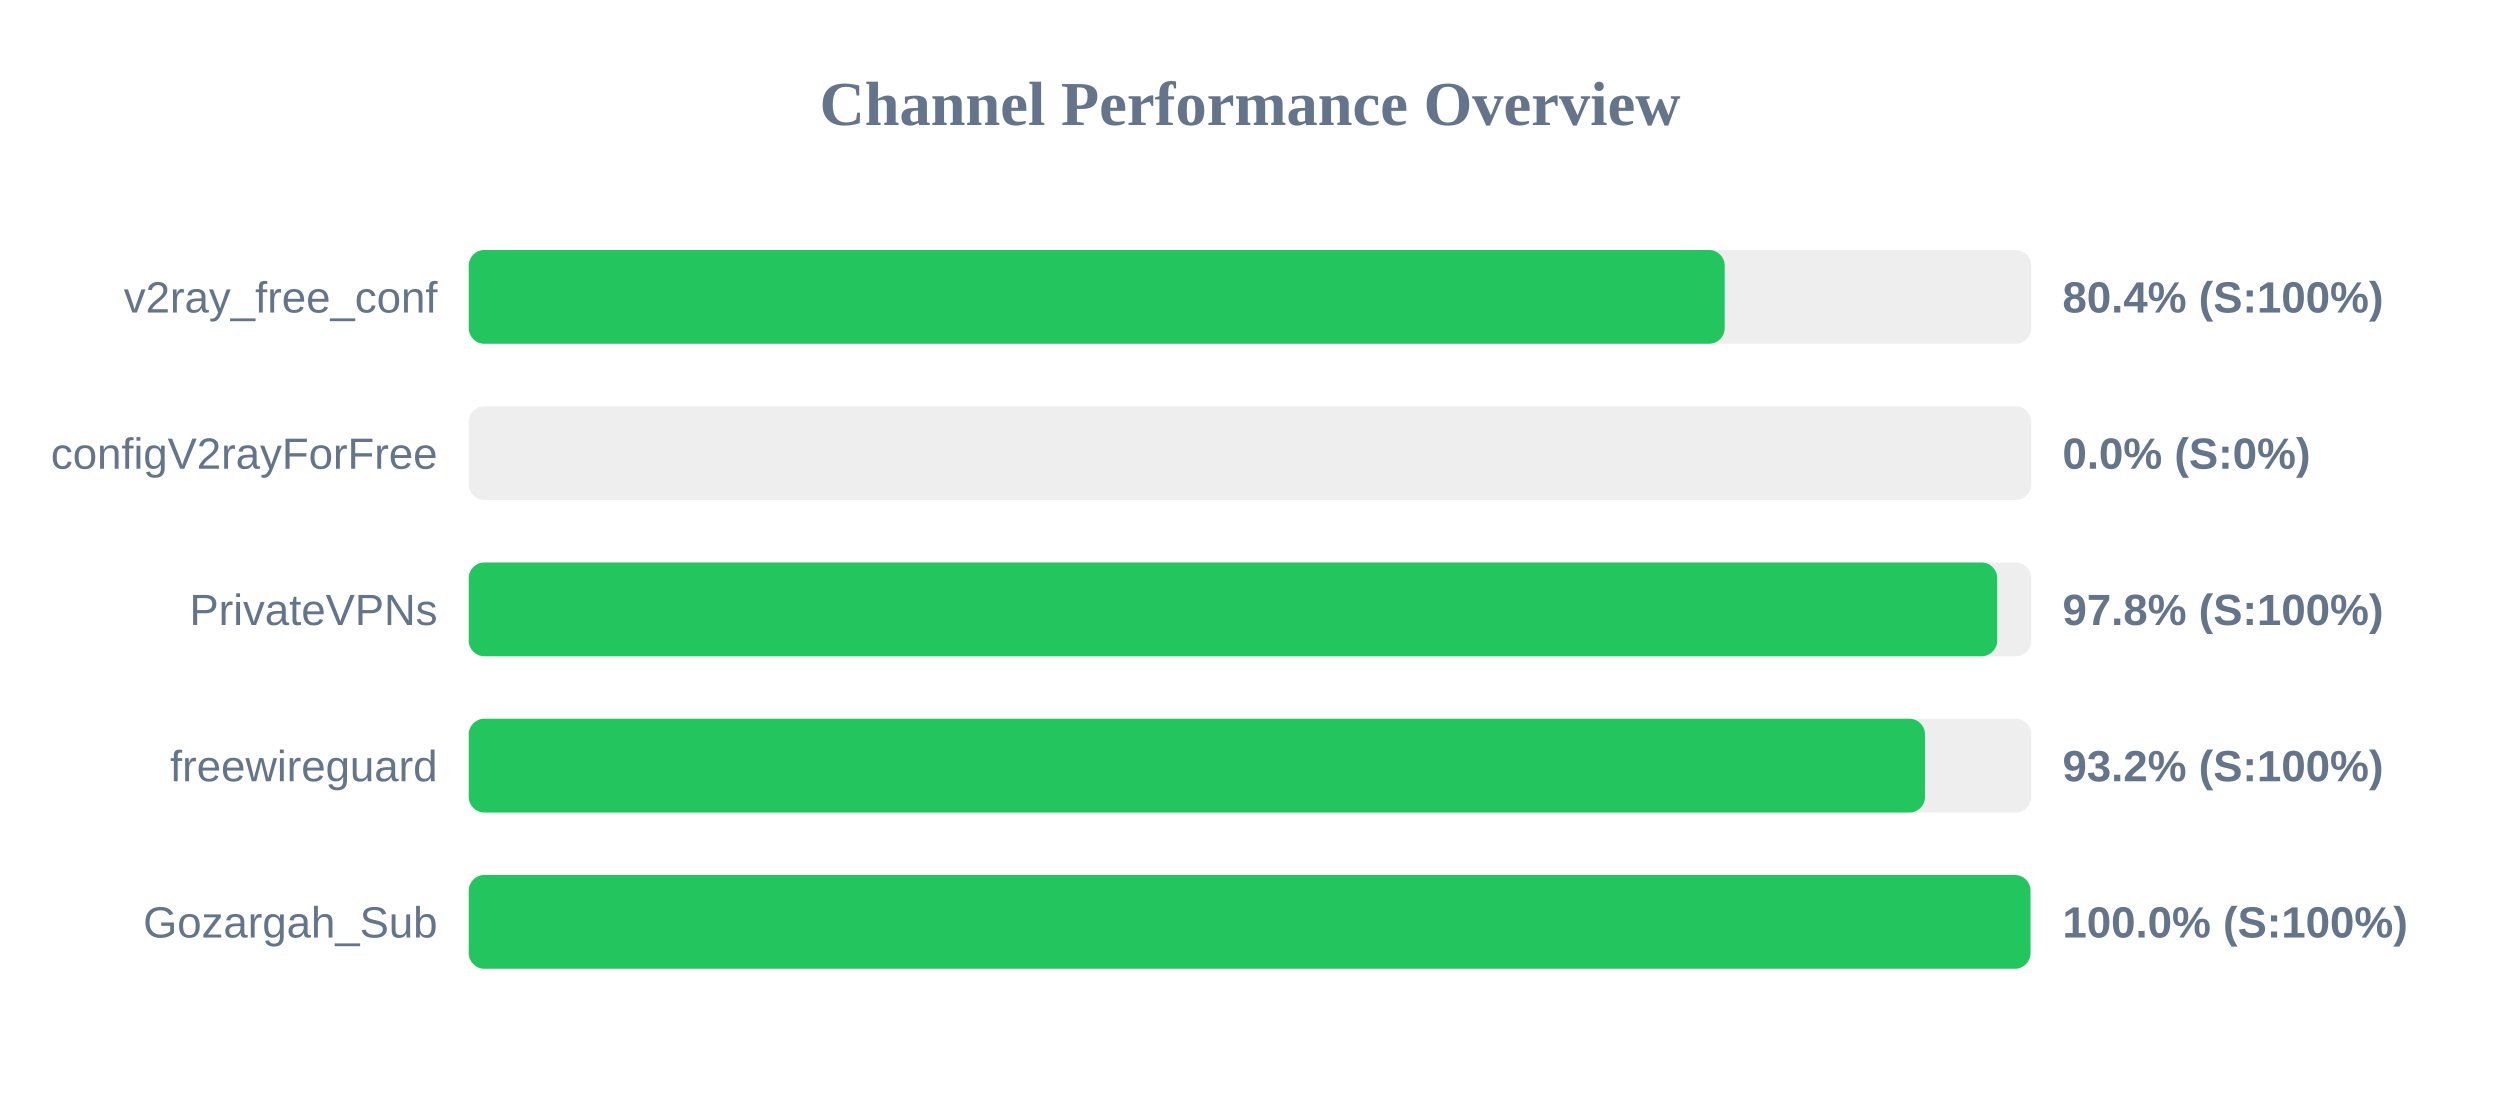
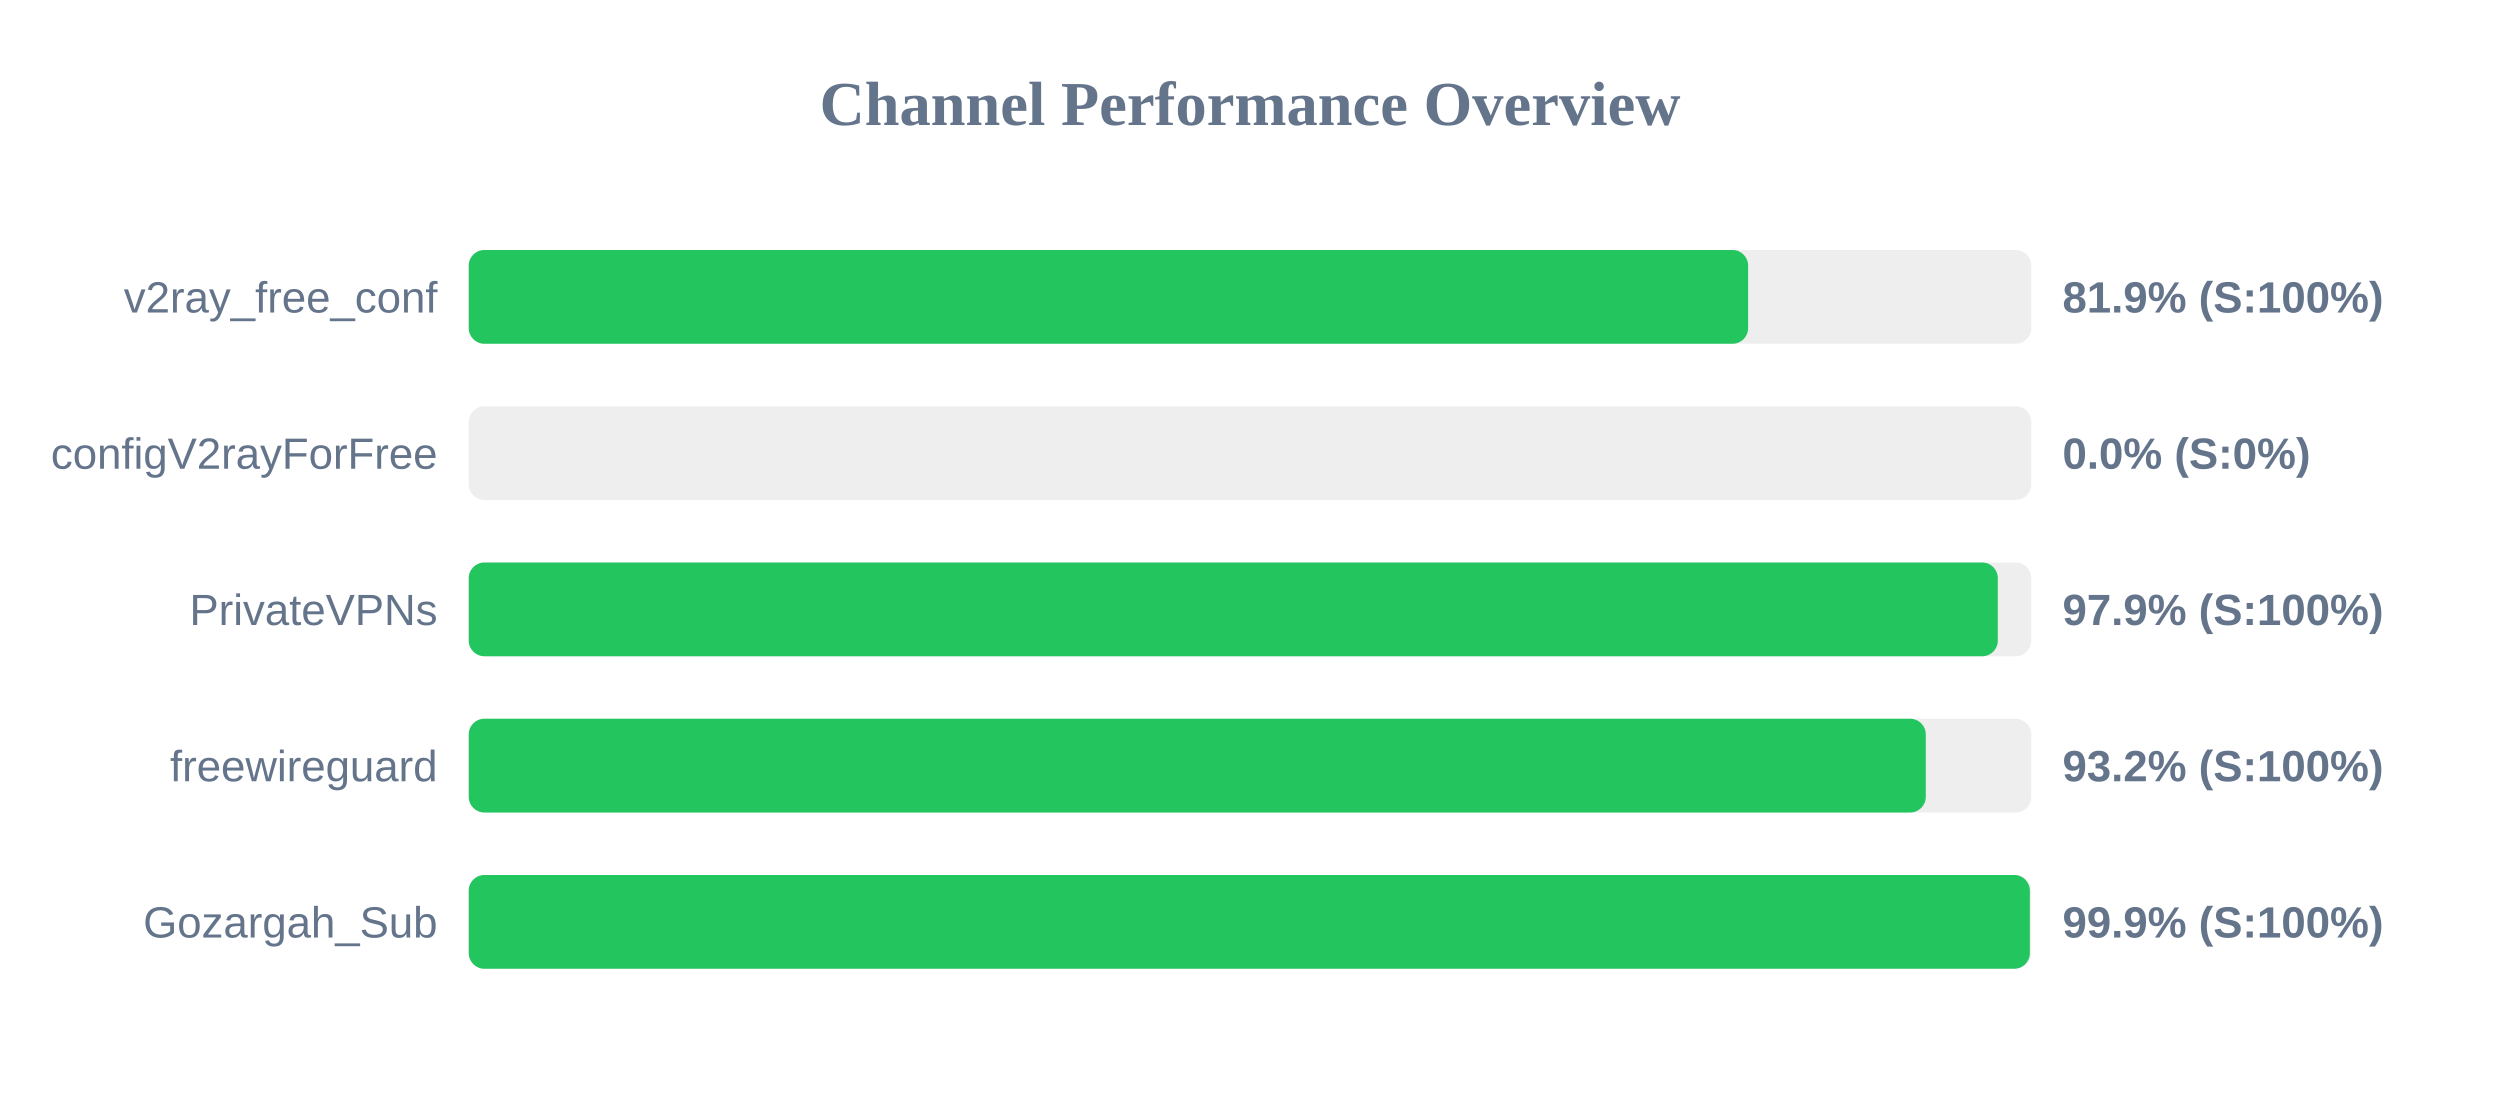
<svg xmlns="http://www.w3.org/2000/svg" width="800" height="350" version="1.1">
  <style>
        .row { font: 14px Arial; fill: #64748b; }
        .score { font: bold 14px Arial; fill: #64748b; }
    </style>
  <text x="400" y="40" text-anchor="middle" font-size="20px" font-weight="bold" fill="#64748b">Channel Performance Overview</text>
  <rect x="150" y="80" width="500" height="30" fill="#eee" rx="5" />
-   <rect x="150" y="80" width="401.9" height="30" fill="#22c55e" rx="5" />
+   <rect x="150" y="80" width="409.4" height="30" fill="#22c55e" rx="5" />
  <text x="140" y="100" text-anchor="end" class="row">v2ray_free_conf</text>
-   <text x="660" y="100" text-anchor="start" class="score">80.4% (S:100%)</text>
+   <text x="660" y="100" text-anchor="start" class="score">81.9% (S:100%)</text>
  <rect x="150" y="130" width="500" height="30" fill="#eee" rx="5" />
  <rect x="150" y="130" width="0.0" height="30" fill="#ef4444" rx="5" />
  <text x="140" y="150" text-anchor="end" class="row">configV2rayForFree</text>
  <text x="660" y="150" text-anchor="start" class="score">0.0% (S:0%)</text>
  <rect x="150" y="180" width="500" height="30" fill="#eee" rx="5" />
-   <rect x="150" y="180" width="489.1" height="30" fill="#22c55e" rx="5" />
+   <rect x="150" y="180" width="489.3" height="30" fill="#22c55e" rx="5" />
  <text x="140" y="200" text-anchor="end" class="row">PrivateVPNs</text>
-   <text x="660" y="200" text-anchor="start" class="score">97.8% (S:100%)</text>
+   <text x="660" y="200" text-anchor="start" class="score">97.9% (S:100%)</text>
  <rect x="150" y="230" width="500" height="30" fill="#eee" rx="5" />
-   <rect x="150" y="230" width="466.0" height="30" fill="#22c55e" rx="5" />
+   <rect x="150" y="230" width="466.25" height="30" fill="#22c55e" rx="5" />
  <text x="140" y="250" text-anchor="end" class="row">freewireguard</text>
  <text x="660" y="250" text-anchor="start" class="score">93.2% (S:100%)</text>
  <rect x="150" y="280" width="500" height="30" fill="#eee" rx="5" />
-   <rect x="150" y="280" width="499.75" height="30" fill="#22c55e" rx="5" />
+   <rect x="150" y="280" width="499.55" height="30" fill="#22c55e" rx="5" />
  <text x="140" y="300" text-anchor="end" class="row">Gozargah_Sub</text>
-   <text x="660" y="300" text-anchor="start" class="score">100.0% (S:100%)</text>
+   <text x="660" y="300" text-anchor="start" class="score">99.9% (S:100%)</text>
</svg>
